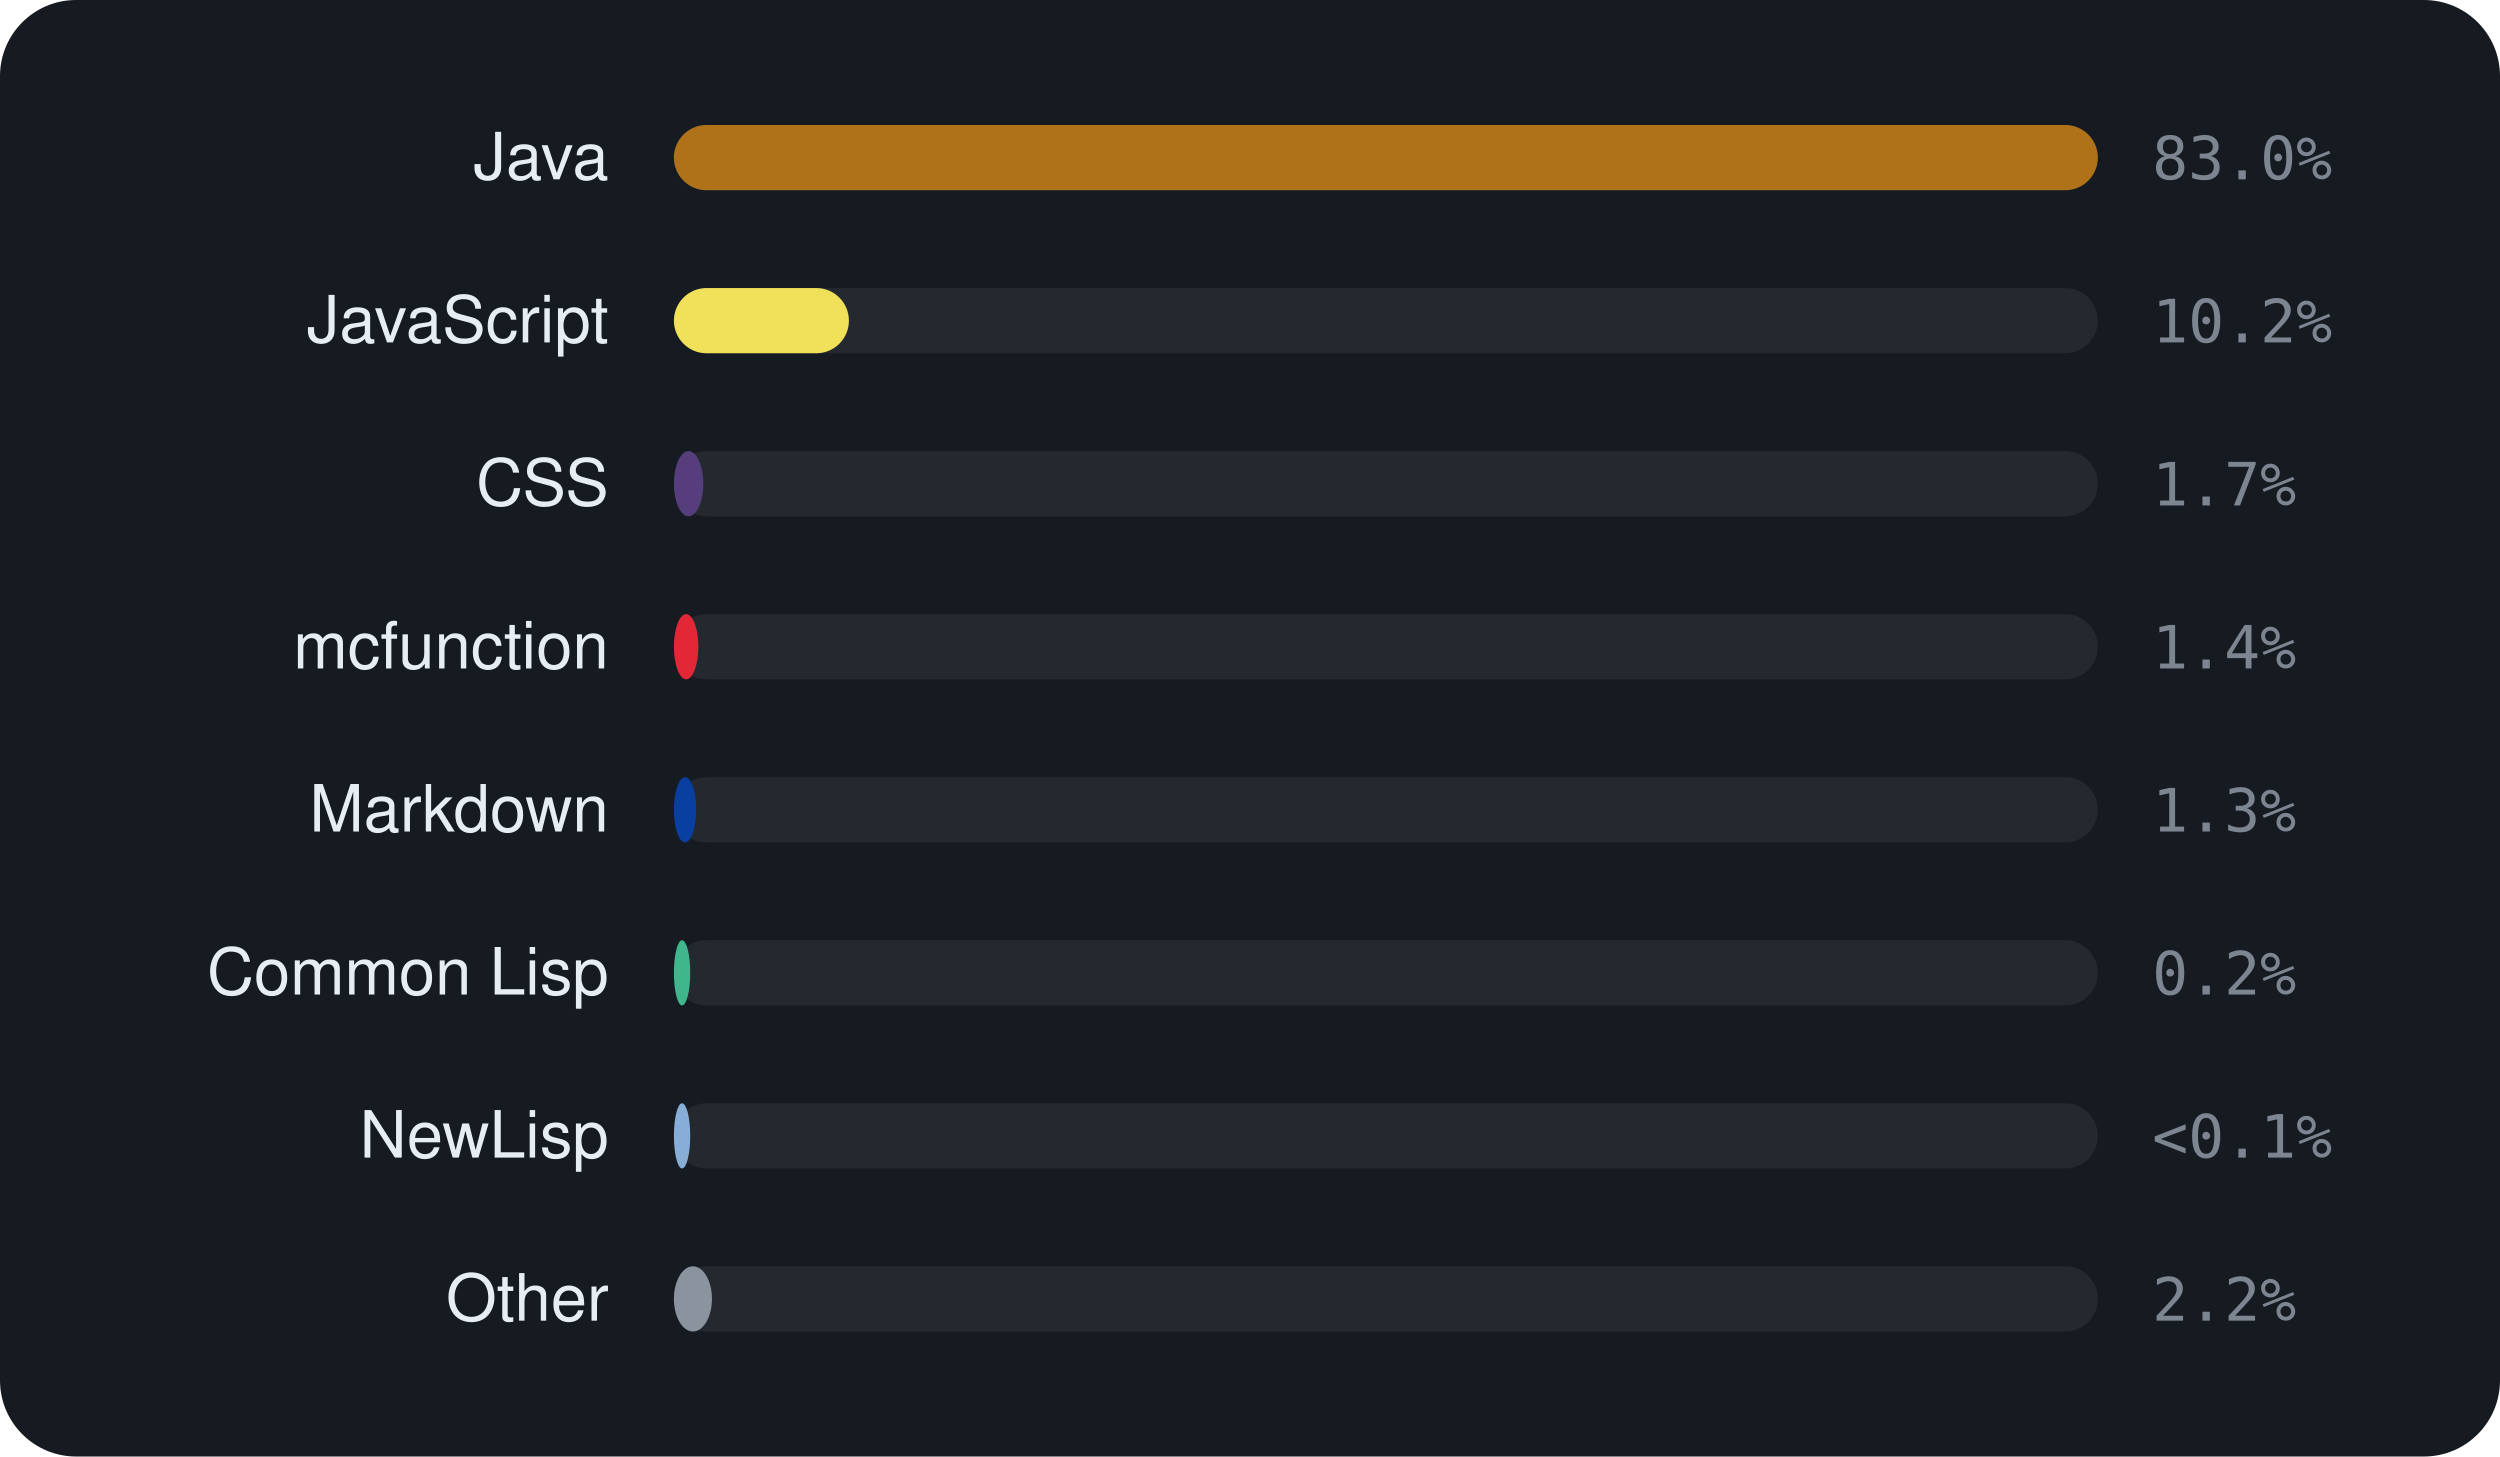
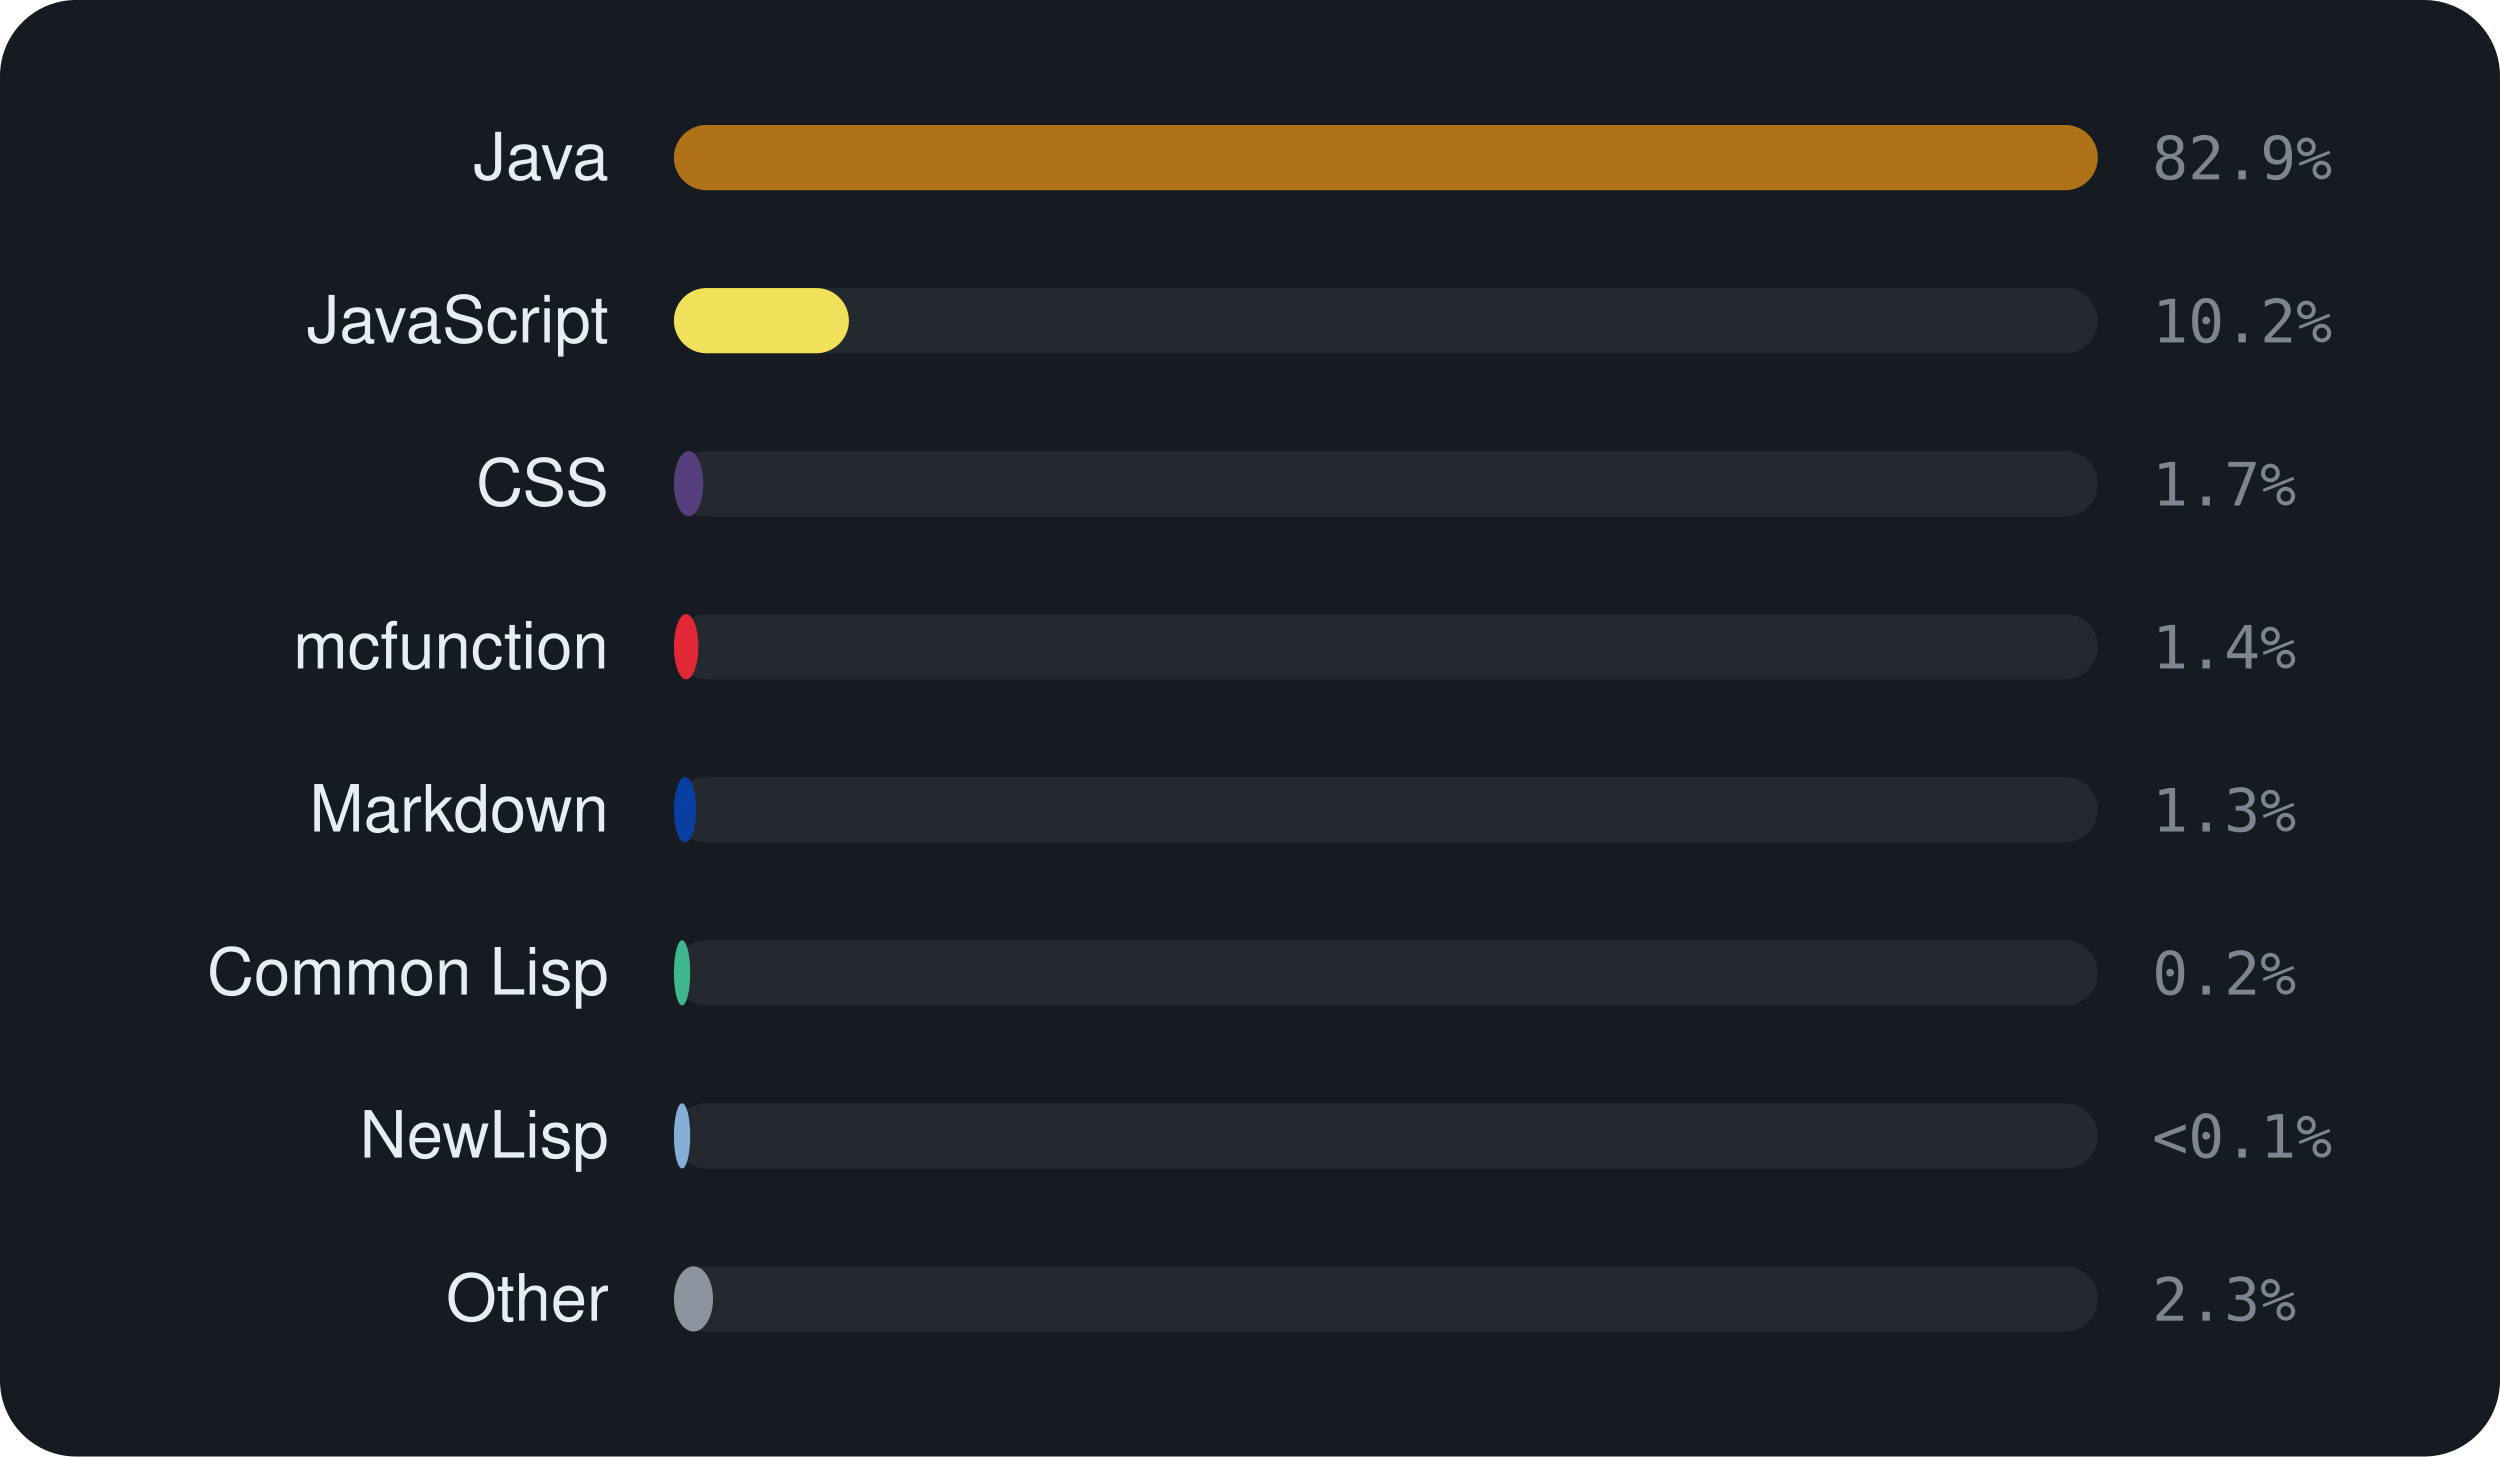
<svg xmlns="http://www.w3.org/2000/svg" viewBox="0 0 460 268" width="460" height="268" font-family="-apple-system,BlinkMacSystemFont,'Segoe UI',Helvetica,Arial,sans-serif">
  <rect width="460" height="268" rx="14" fill="#161b22" />
  <text x="112" y="33" text-anchor="end" font-size="12" fill="#e6edf3">Java</text>
  <rect x="124" y="23" width="262" height="12" rx="6" fill="rgba(255,255,255,0.06)" />
  <rect x="124" y="23" width="262.0" height="12" rx="6" fill="#b07219" />
-   <text x="396" y="33" font-size="11" font-family="monospace" fill="#7d8590">83.0%</text>
+   <text x="396" y="33" font-size="11" font-family="monospace" fill="#7d8590">82.9%</text>
  <text x="112" y="63" text-anchor="end" font-size="12" fill="#e6edf3">JavaScript</text>
  <rect x="124" y="53" width="262" height="12" rx="6" fill="rgba(255,255,255,0.06)" />
  <rect x="124" y="53" width="32.2" height="12" rx="6" fill="#f1e05a" />
  <text x="396" y="63" font-size="11" font-family="monospace" fill="#7d8590">10.2%</text>
  <text x="112" y="93" text-anchor="end" font-size="12" fill="#e6edf3">CSS</text>
  <rect x="124" y="83" width="262" height="12" rx="6" fill="rgba(255,255,255,0.06)" />
  <rect x="124" y="83" width="5.4" height="12" rx="6" fill="#563d7c" />
  <text x="396" y="93" font-size="11" font-family="monospace" fill="#7d8590">1.7%</text>
  <text x="112" y="123" text-anchor="end" font-size="12" fill="#e6edf3">mcfunction</text>
  <rect x="124" y="113" width="262" height="12" rx="6" fill="rgba(255,255,255,0.06)" />
  <rect x="124" y="113" width="4.5" height="12" rx="6" fill="#E22837" />
  <text x="396" y="123" font-size="11" font-family="monospace" fill="#7d8590">1.4%</text>
  <text x="112" y="153" text-anchor="end" font-size="12" fill="#e6edf3">Markdown</text>
  <rect x="124" y="143" width="262" height="12" rx="6" fill="rgba(255,255,255,0.06)" />
  <rect x="124" y="143" width="4.1" height="12" rx="6" fill="#083fa1" />
  <text x="396" y="153" font-size="11" font-family="monospace" fill="#7d8590">1.3%</text>
  <text x="112" y="183" text-anchor="end" font-size="12" fill="#e6edf3">Common Lisp</text>
  <rect x="124" y="173" width="262" height="12" rx="6" fill="rgba(255,255,255,0.06)" />
  <rect x="124" y="173" width="3.0" height="12" rx="6" fill="#3fb68b" />
  <text x="396" y="183" font-size="11" font-family="monospace" fill="#7d8590">0.2%</text>
  <text x="112" y="213" text-anchor="end" font-size="12" fill="#e6edf3">NewLisp</text>
  <rect x="124" y="203" width="262" height="12" rx="6" fill="rgba(255,255,255,0.06)" />
  <rect x="124" y="203" width="3.0" height="12" rx="6" fill="#87AED7" />
  <text x="396" y="213" font-size="11" font-family="monospace" fill="#7d8590">&lt;0.1%</text>
  <text x="112" y="243" text-anchor="end" font-size="12" fill="#e6edf3">Other</text>
  <rect x="124" y="233" width="262" height="12" rx="6" fill="rgba(255,255,255,0.06)" />
-   <rect x="124" y="233" width="7.0" height="12" rx="6" fill="#8b949e" />
-   <text x="396" y="243" font-size="11" font-family="monospace" fill="#7d8590">2.2%</text>
+   <rect x="124" y="233" width="7.2" height="12" rx="6" fill="#8b949e" />
+   <text x="396" y="243" font-size="11" font-family="monospace" fill="#7d8590">2.3%</text>
</svg>
